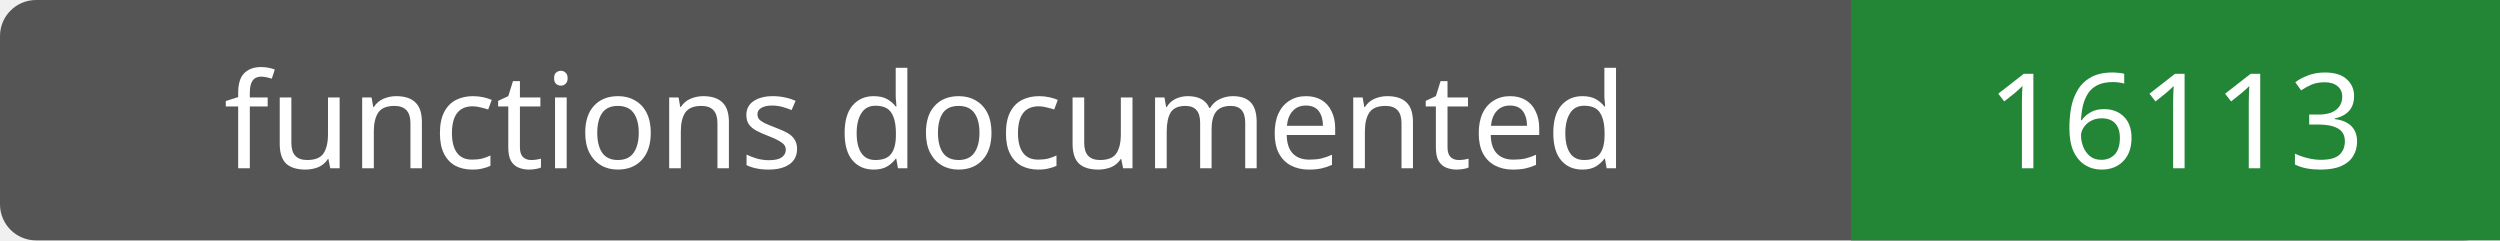
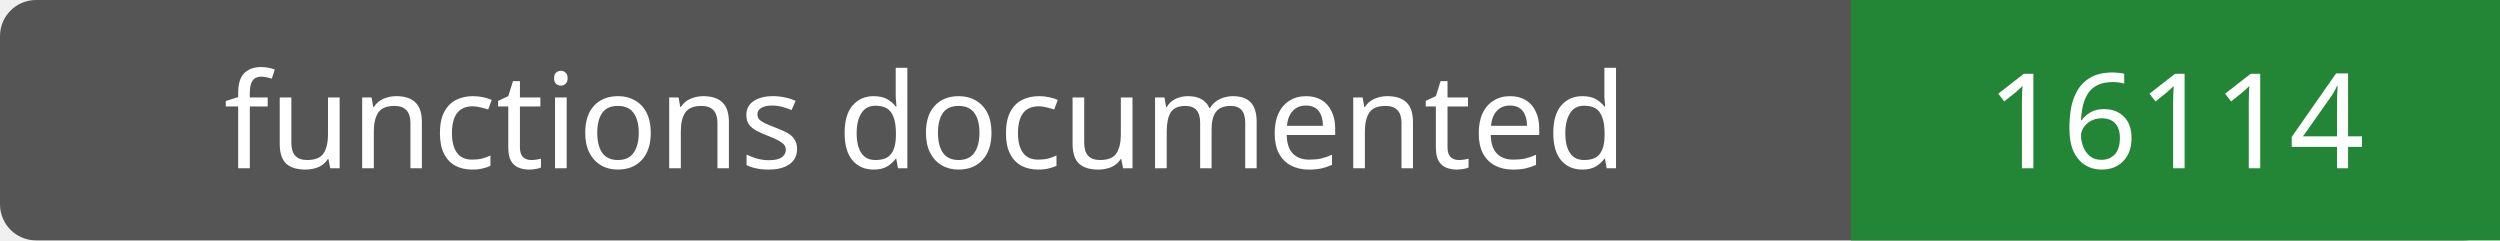
- <svg xmlns="http://www.w3.org/2000/svg" width="208" height="20" role="img" aria-label="functions documented: 16113">
+ <svg xmlns="http://www.w3.org/2000/svg" width="208" height="20" role="img" aria-label="functions documented: 16114">
  <rect width="208" height="20" rx="3" fill="#555" />
  <path fill="#238636" d="M154 0h54v20H154z" />
  <g fill="#fff" text-anchor="middle" font-family="Verdana,sans-serif" font-size="11">
    <text x="77.0" y="14">functions documented</text>
-     <text x="181.0" y="14">16113</text>
+     <text x="181.0" y="14">16114</text>
  </g>
</svg>
